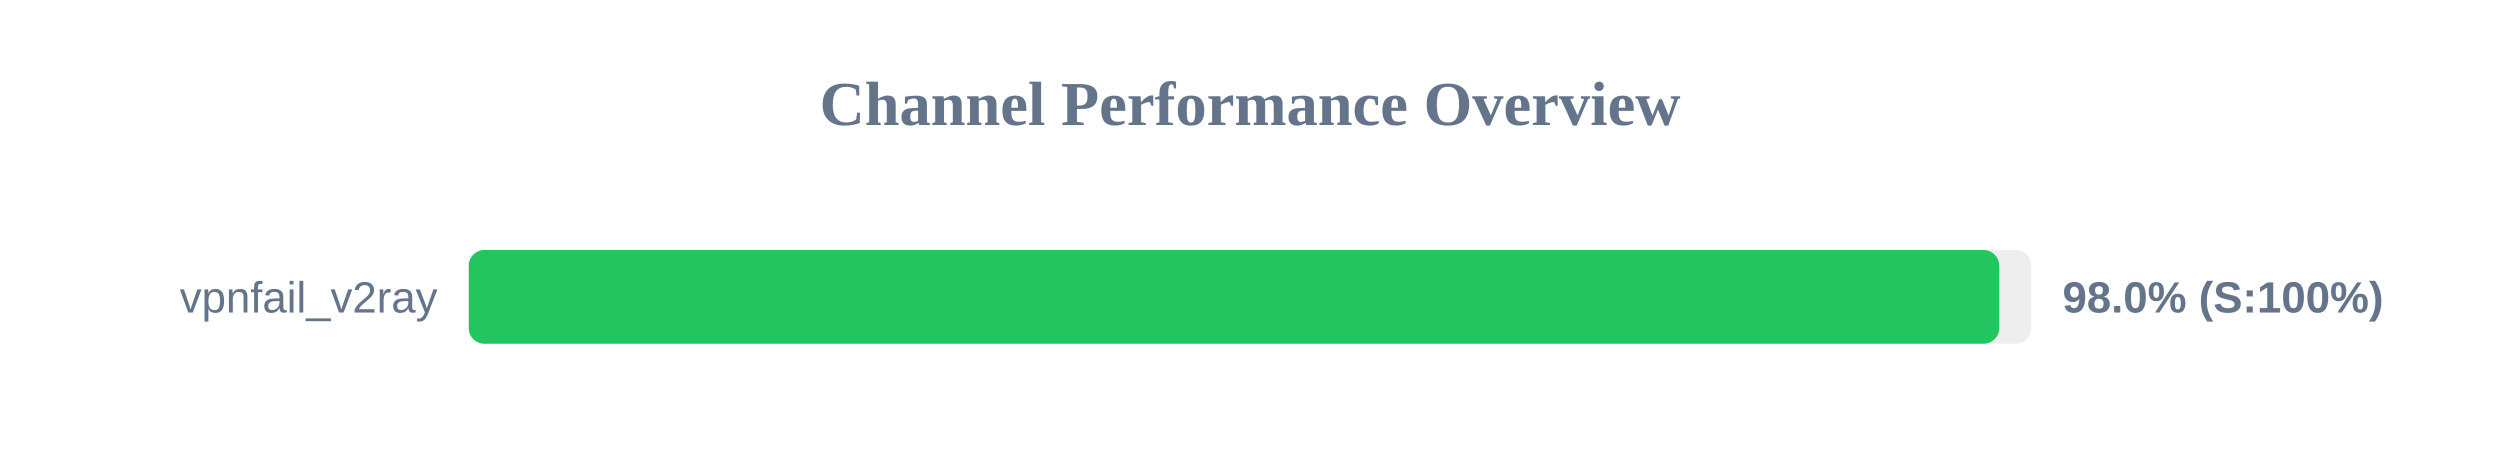
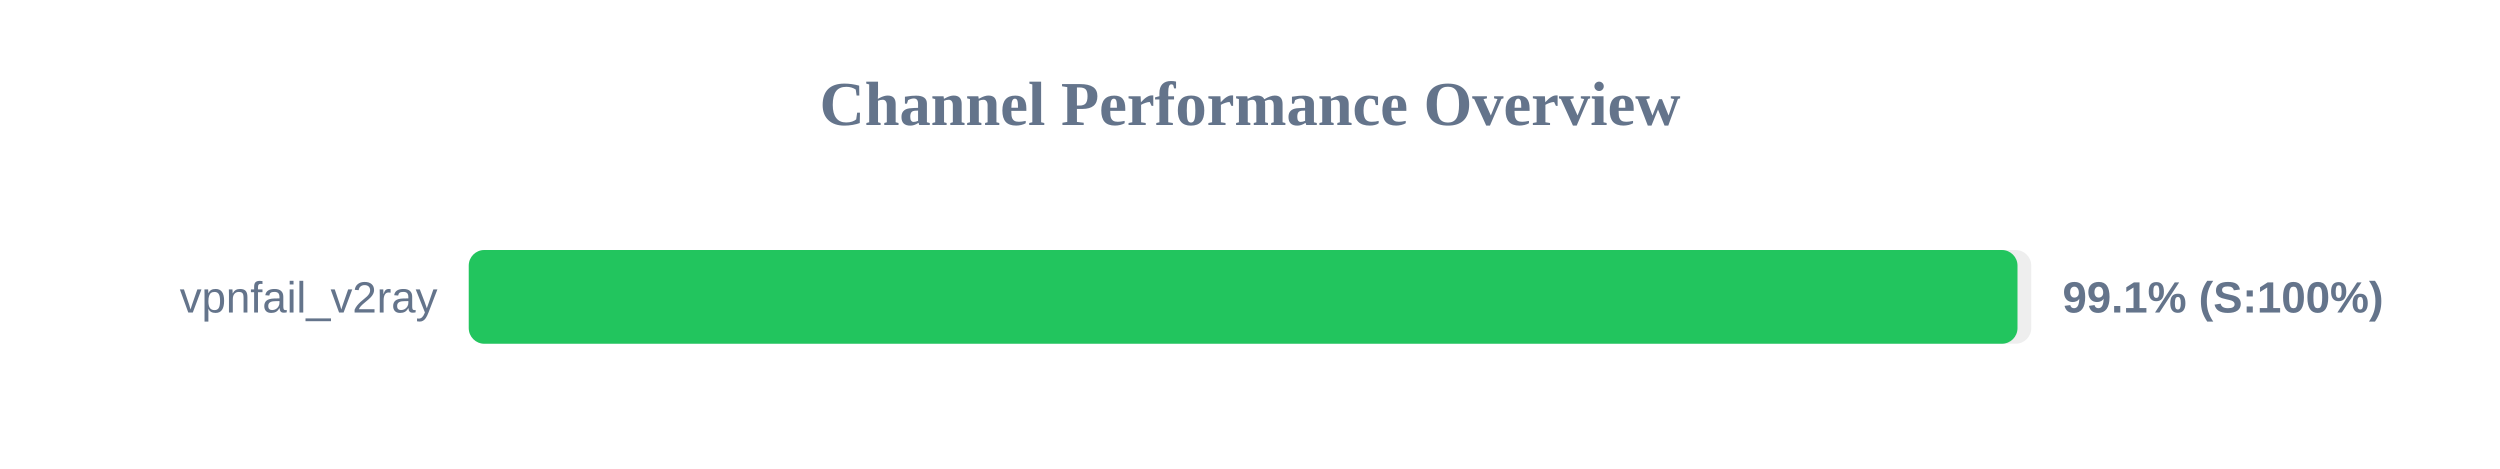
<svg xmlns="http://www.w3.org/2000/svg" width="800" height="150" version="1.1">
  <style>
        .row { font: 14px Arial; fill: #64748b; }
        .score { font: bold 14px Arial; fill: #64748b; }
    </style>
  <text x="400" y="40" text-anchor="middle" font-size="20px" font-weight="bold" fill="#64748b">Channel Performance Overview</text>
  <rect x="150" y="80" width="500" height="30" fill="#eee" rx="5" />
-   <rect x="150" y="80" width="489.75" height="30" fill="#22c55e" rx="5" />
+   <rect x="150" y="80" width="495.6" height="30" fill="#22c55e" rx="5" />
  <text x="140" y="100" text-anchor="end" class="row">vpnfail_v2ray</text>
-   <text x="660" y="100" text-anchor="start" class="score">98.0% (S:100%)</text>
+   <text x="660" y="100" text-anchor="start" class="score">99.1% (S:100%)</text>
</svg>
